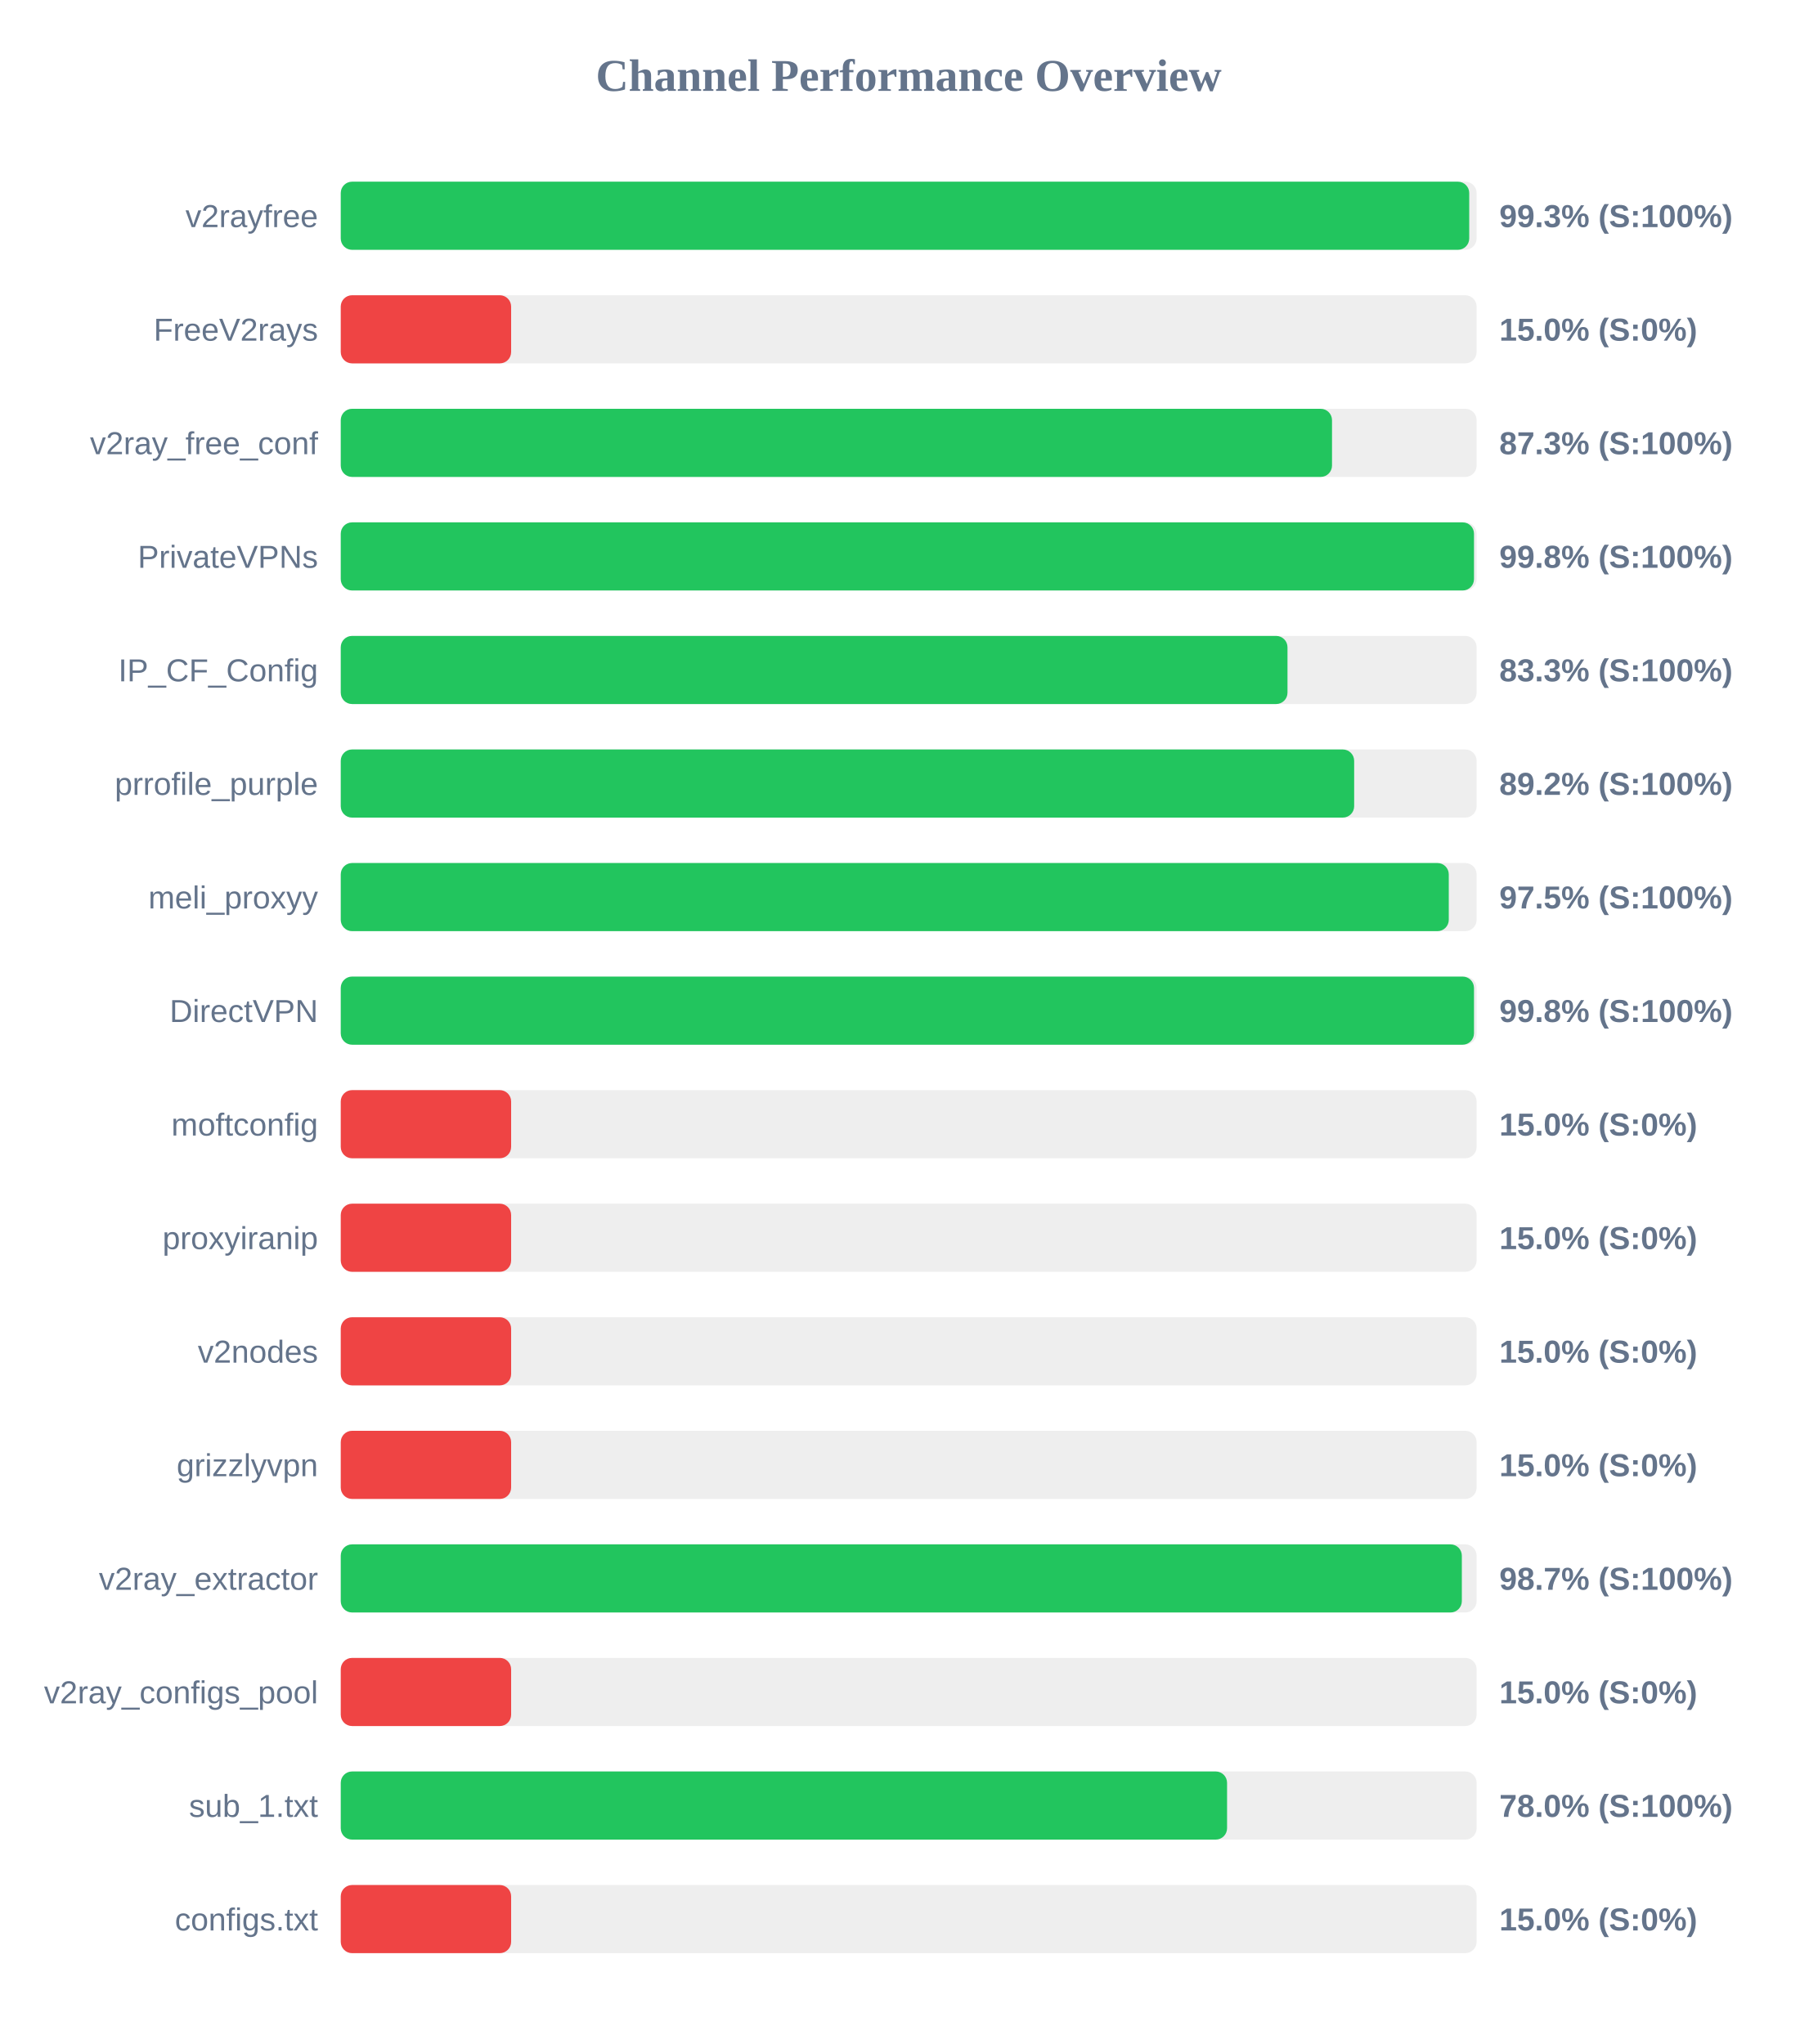
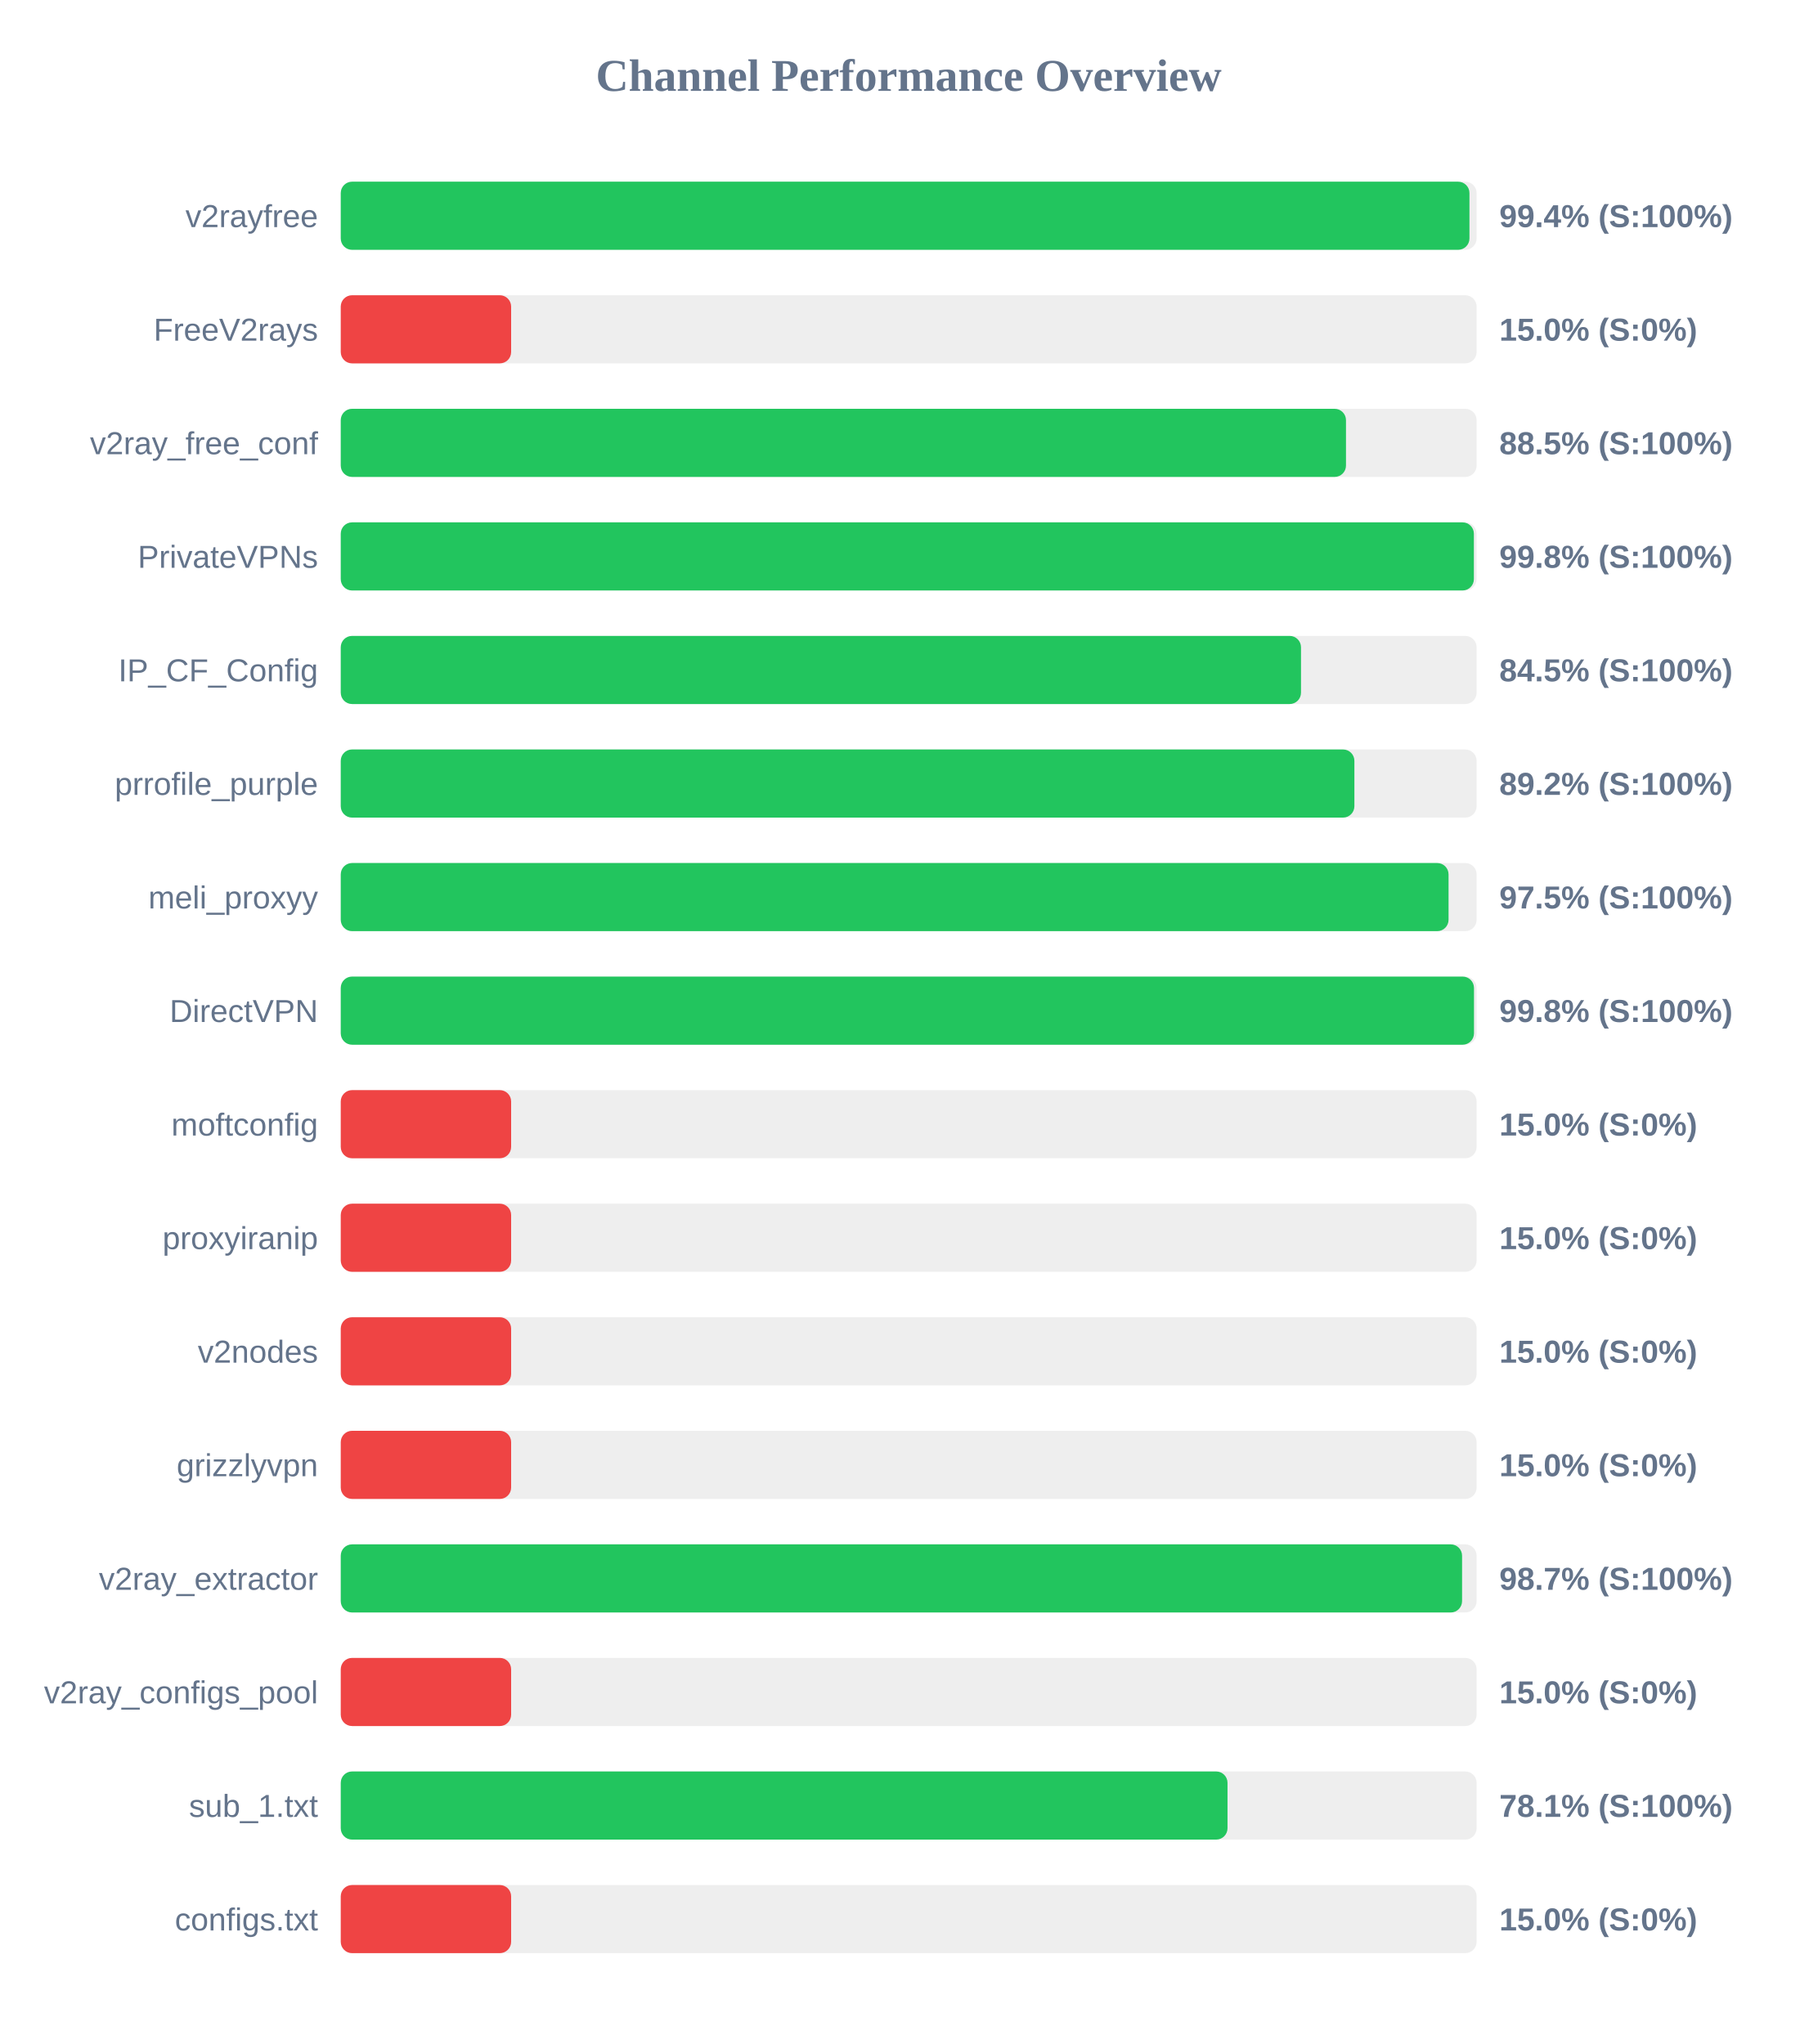
<svg xmlns="http://www.w3.org/2000/svg" width="800" height="900" version="1.1">
  <style>
        .row { font: 14px Arial; fill: #64748b; }
        .score { font: bold 14px Arial; fill: #64748b; }
    </style>
  <text x="400" y="40" text-anchor="middle" font-size="20px" font-weight="bold" fill="#64748b">Channel Performance Overview</text>
  <rect x="150" y="80" width="500" height="30" fill="#eee" rx="5" />
-   <rect x="150" y="80" width="496.75" height="30" fill="#22c55e" rx="5" />
+   <rect x="150" y="80" width="496.85" height="30" fill="#22c55e" rx="5" />
  <text x="140" y="100" text-anchor="end" class="row">v2rayfree</text>
-   <text x="660" y="100" text-anchor="start" class="score">99.3% (S:100%)</text>
+   <text x="660" y="100" text-anchor="start" class="score">99.4% (S:100%)</text>
  <rect x="150" y="130" width="500" height="30" fill="#eee" rx="5" />
  <rect x="150" y="130" width="75.0" height="30" fill="#ef4444" rx="5" />
  <text x="140" y="150" text-anchor="end" class="row">FreeV2rays</text>
  <text x="660" y="150" text-anchor="start" class="score">15.0% (S:0%)</text>
  <rect x="150" y="180" width="500" height="30" fill="#eee" rx="5" />
-   <rect x="150" y="180" width="436.35" height="30" fill="#22c55e" rx="5" />
+   <rect x="150" y="180" width="442.5" height="30" fill="#22c55e" rx="5" />
  <text x="140" y="200" text-anchor="end" class="row">v2ray_free_conf</text>
-   <text x="660" y="200" text-anchor="start" class="score">87.3% (S:100%)</text>
+   <text x="660" y="200" text-anchor="start" class="score">88.5% (S:100%)</text>
  <rect x="150" y="230" width="500" height="30" fill="#eee" rx="5" />
-   <rect x="150" y="230" width="498.85" height="30" fill="#22c55e" rx="5" />
+   <rect x="150" y="230" width="498.8" height="30" fill="#22c55e" rx="5" />
  <text x="140" y="250" text-anchor="end" class="row">PrivateVPNs</text>
  <text x="660" y="250" text-anchor="start" class="score">99.8% (S:100%)</text>
  <rect x="150" y="280" width="500" height="30" fill="#eee" rx="5" />
-   <rect x="150" y="280" width="416.75" height="30" fill="#22c55e" rx="5" />
+   <rect x="150" y="280" width="422.7" height="30" fill="#22c55e" rx="5" />
  <text x="140" y="300" text-anchor="end" class="row">IP_CF_Config</text>
-   <text x="660" y="300" text-anchor="start" class="score">83.3% (S:100%)</text>
+   <text x="660" y="300" text-anchor="start" class="score">84.5% (S:100%)</text>
  <rect x="150" y="330" width="500" height="30" fill="#eee" rx="5" />
-   <rect x="150" y="330" width="446.1" height="30" fill="#22c55e" rx="5" />
+   <rect x="150" y="330" width="446.2" height="30" fill="#22c55e" rx="5" />
  <text x="140" y="350" text-anchor="end" class="row">prrofile_purple</text>
  <text x="660" y="350" text-anchor="start" class="score">89.2% (S:100%)</text>
  <rect x="150" y="380" width="500" height="30" fill="#eee" rx="5" />
-   <rect x="150" y="380" width="487.75" height="30" fill="#22c55e" rx="5" />
+   <rect x="150" y="380" width="487.65" height="30" fill="#22c55e" rx="5" />
  <text x="140" y="400" text-anchor="end" class="row">meli_proxyy</text>
  <text x="660" y="400" text-anchor="start" class="score">97.5% (S:100%)</text>
  <rect x="150" y="430" width="500" height="30" fill="#eee" rx="5" />
  <rect x="150" y="430" width="498.85" height="30" fill="#22c55e" rx="5" />
  <text x="140" y="450" text-anchor="end" class="row">DirectVPN</text>
  <text x="660" y="450" text-anchor="start" class="score">99.8% (S:100%)</text>
  <rect x="150" y="480" width="500" height="30" fill="#eee" rx="5" />
  <rect x="150" y="480" width="75.0" height="30" fill="#ef4444" rx="5" />
  <text x="140" y="500" text-anchor="end" class="row">moftconfig</text>
  <text x="660" y="500" text-anchor="start" class="score">15.0% (S:0%)</text>
  <rect x="150" y="530" width="500" height="30" fill="#eee" rx="5" />
  <rect x="150" y="530" width="75.0" height="30" fill="#ef4444" rx="5" />
  <text x="140" y="550" text-anchor="end" class="row">proxyiranip</text>
  <text x="660" y="550" text-anchor="start" class="score">15.0% (S:0%)</text>
  <rect x="150" y="580" width="500" height="30" fill="#eee" rx="5" />
  <rect x="150" y="580" width="75.0" height="30" fill="#ef4444" rx="5" />
  <text x="140" y="600" text-anchor="end" class="row">v2nodes</text>
  <text x="660" y="600" text-anchor="start" class="score">15.0% (S:0%)</text>
  <rect x="150" y="630" width="500" height="30" fill="#eee" rx="5" />
  <rect x="150" y="630" width="75.0" height="30" fill="#ef4444" rx="5" />
  <text x="140" y="650" text-anchor="end" class="row">grizzlyvpn</text>
  <text x="660" y="650" text-anchor="start" class="score">15.0% (S:0%)</text>
  <rect x="150" y="680" width="500" height="30" fill="#eee" rx="5" />
-   <rect x="150" y="680" width="493.5" height="30" fill="#22c55e" rx="5" />
+   <rect x="150" y="680" width="493.6" height="30" fill="#22c55e" rx="5" />
  <text x="140" y="700" text-anchor="end" class="row">v2ray_extractor</text>
  <text x="660" y="700" text-anchor="start" class="score">98.7% (S:100%)</text>
  <rect x="150" y="730" width="500" height="30" fill="#eee" rx="5" />
  <rect x="150" y="730" width="75.0" height="30" fill="#ef4444" rx="5" />
  <text x="140" y="750" text-anchor="end" class="row">v2ray_configs_pool</text>
  <text x="660" y="750" text-anchor="start" class="score">15.0% (S:0%)</text>
  <rect x="150" y="780" width="500" height="30" fill="#eee" rx="5" />
-   <rect x="150" y="780" width="390.15" height="30" fill="#22c55e" rx="5" />
+   <rect x="150" y="780" width="390.35" height="30" fill="#22c55e" rx="5" />
  <text x="140" y="800" text-anchor="end" class="row">sub_1.txt</text>
-   <text x="660" y="800" text-anchor="start" class="score">78.0% (S:100%)</text>
+   <text x="660" y="800" text-anchor="start" class="score">78.1% (S:100%)</text>
  <rect x="150" y="830" width="500" height="30" fill="#eee" rx="5" />
  <rect x="150" y="830" width="75.0" height="30" fill="#ef4444" rx="5" />
  <text x="140" y="850" text-anchor="end" class="row">configs.txt</text>
  <text x="660" y="850" text-anchor="start" class="score">15.0% (S:0%)</text>
</svg>
